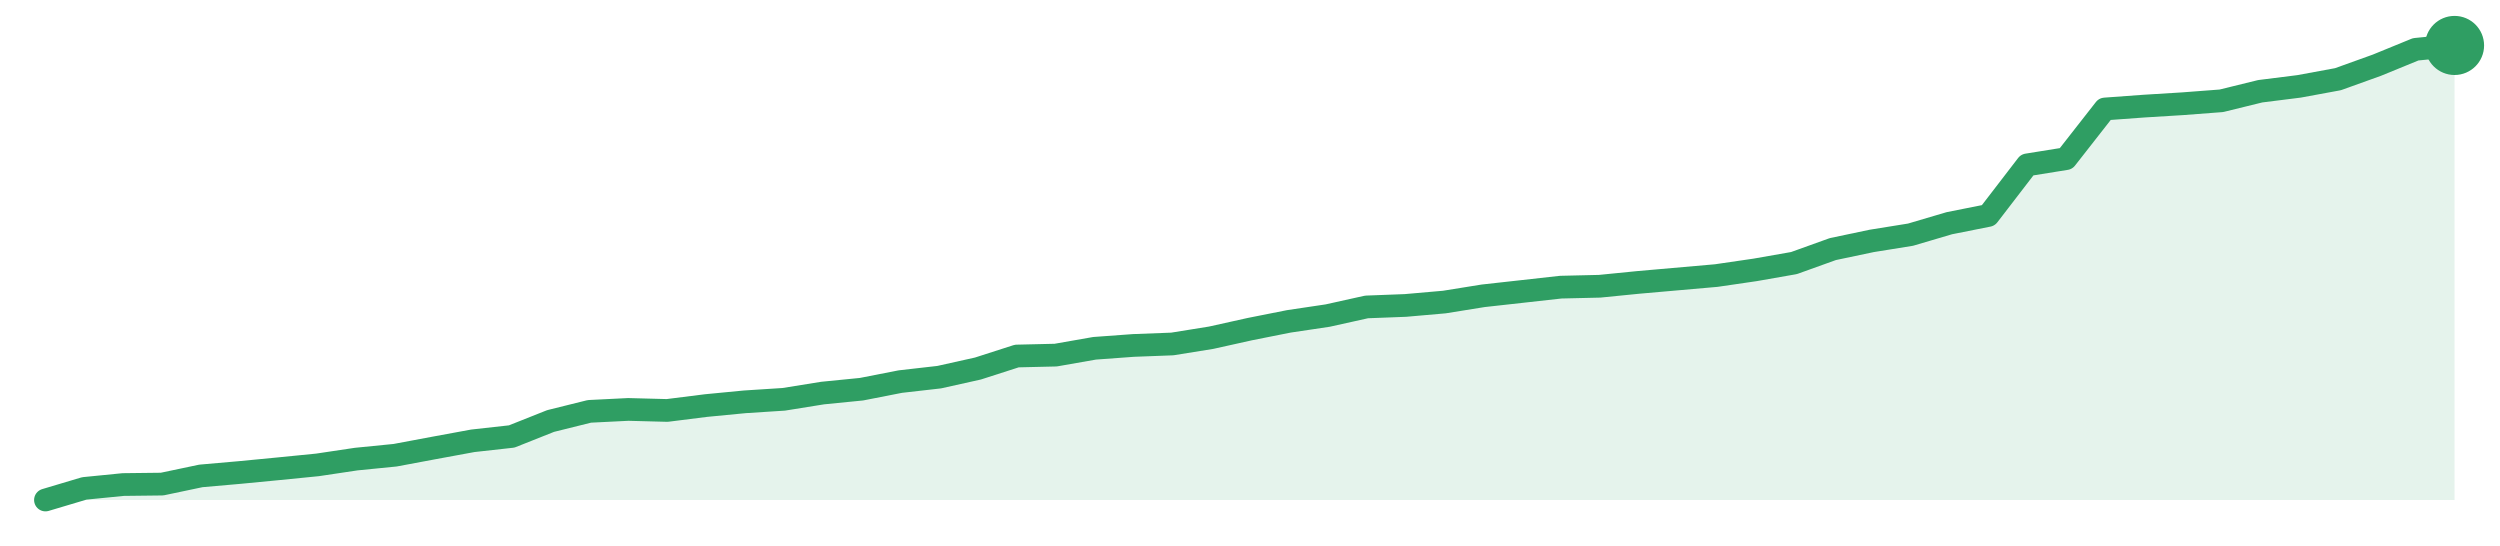
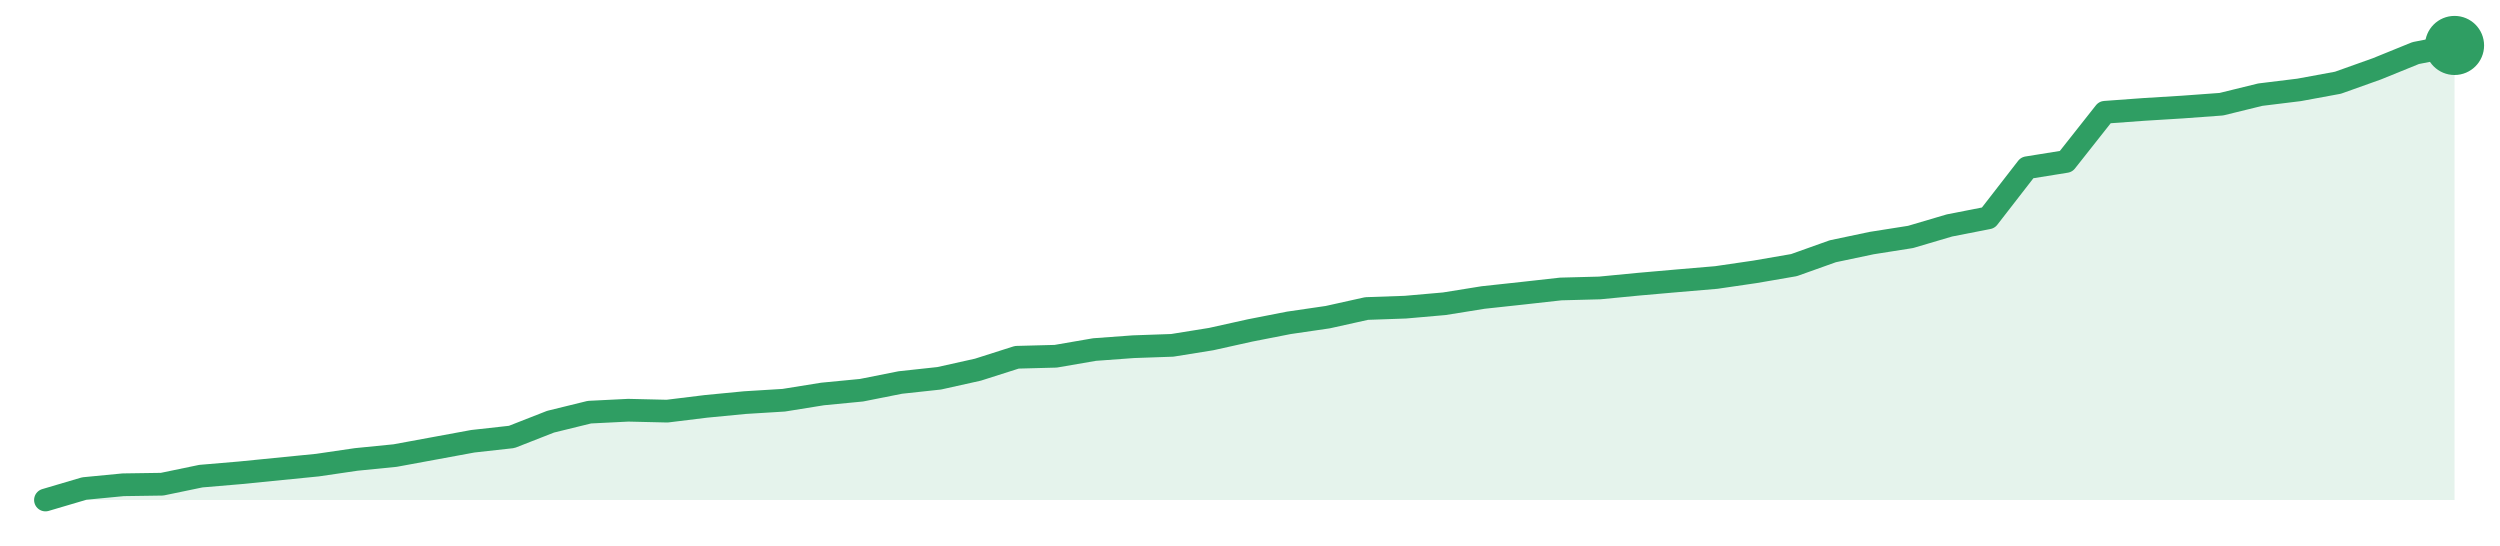
<svg xmlns="http://www.w3.org/2000/svg" width="220" height="48" viewBox="0 0 220 48" role="img" aria-label="trend">
-   <path d="M4.0,44.0 L4.0,44.0 L7.42,42.98 L10.84,42.64 L14.26,42.6 L17.68,41.88 L21.1,41.58 L24.52,41.25 L27.94,40.91 L31.35,40.4 L34.77,40.06 L38.19,39.42 L41.61,38.79 L45.03,38.41 L48.45,37.05 L51.87,36.2 L55.29,36.03 L58.71,36.12 L62.13,35.69 L65.55,35.36 L68.97,35.14 L72.39,34.59 L75.81,34.25 L79.23,33.58 L82.65,33.19 L86.06,32.43 L89.48,31.33 L92.9,31.25 L96.32,30.65 L99.74,30.4 L103.16,30.27 L106.58,29.72 L110.0,28.96 L113.42,28.28 L116.84,27.77 L120.26,27.01 L123.68,26.88 L127.1,26.58 L130.52,26.03 L133.94,25.65 L137.35,25.27 L140.77,25.19 L144.19,24.85 L147.61,24.55 L151.03,24.25 L154.45,23.75 L157.87,23.15 L161.29,21.92 L164.71,21.2 L168.13,20.65 L171.55,19.64 L174.97,18.96 L178.39,14.51 L181.81,13.96 L185.23,9.59 L188.65,9.34 L192.06,9.13 L195.48,8.87 L198.9,8.03 L202.32,7.6 L205.74,6.97 L209.16,5.74 L212.58,4.34 L216.0,4.0 L216.0,44.0 Z" fill="#2f9e631f" />
-   <path d="M4.0,44.0 L7.42,42.98 L10.84,42.64 L14.26,42.6 L17.68,41.88 L21.1,41.58 L24.52,41.25 L27.94,40.91 L31.35,40.4 L34.77,40.06 L38.19,39.42 L41.61,38.79 L45.03,38.41 L48.45,37.05 L51.87,36.2 L55.29,36.03 L58.71,36.12 L62.13,35.69 L65.55,35.36 L68.97,35.14 L72.39,34.59 L75.81,34.25 L79.23,33.58 L82.65,33.19 L86.06,32.43 L89.48,31.33 L92.9,31.25 L96.32,30.65 L99.74,30.4 L103.16,30.27 L106.58,29.72 L110.0,28.96 L113.42,28.28 L116.84,27.77 L120.26,27.01 L123.68,26.88 L127.1,26.58 L130.52,26.03 L133.94,25.65 L137.35,25.27 L140.77,25.19 L144.19,24.85 L147.61,24.55 L151.03,24.25 L154.45,23.75 L157.87,23.15 L161.29,21.92 L164.71,21.2 L168.13,20.65 L171.55,19.64 L174.97,18.96 L178.39,14.51 L181.81,13.96 L185.23,9.59 L188.65,9.34 L192.06,9.13 L195.48,8.87 L198.9,8.03 L202.32,7.6 L205.74,6.97 L209.16,5.74 L212.58,4.34 L216.0,4.0" fill="none" stroke="#2f9e63" stroke-width="2" stroke-linejoin="round" stroke-linecap="round" />
+   <path d="M4.0,44.0 L4.0,44.0 L7.42,42.99 L10.84,42.66 L14.26,42.61 L17.68,41.9 L21.1,41.61 L24.52,41.27 L27.94,40.93 L31.35,40.43 L34.77,40.09 L38.19,39.46 L41.61,38.83 L45.03,38.45 L48.45,37.11 L51.87,36.27 L55.29,36.1 L58.71,36.18 L62.13,35.76 L65.55,35.43 L68.97,35.22 L72.39,34.67 L75.81,34.34 L79.23,33.66 L82.65,33.29 L86.06,32.53 L89.48,31.44 L92.9,31.35 L96.32,30.76 L99.74,30.51 L103.16,30.39 L106.58,29.84 L110.0,29.08 L113.42,28.41 L116.84,27.91 L120.26,27.15 L123.68,27.03 L127.1,26.73 L130.52,26.18 L133.94,25.81 L137.35,25.43 L140.77,25.34 L144.19,25.01 L147.61,24.71 L151.03,24.42 L154.45,23.92 L157.87,23.33 L161.29,22.11 L164.71,21.39 L168.13,20.85 L171.55,19.84 L174.97,19.17 L178.39,14.76 L181.81,14.21 L185.23,9.88 L188.65,9.63 L192.06,9.42 L195.48,9.17 L198.9,8.33 L202.32,7.91 L205.74,7.28 L209.16,6.06 L212.58,4.67 L216.0,4.0 L216.0,44.0 Z" fill="#2f9e631f" />
+   <path d="M4.0,44.0 L7.42,42.99 L10.84,42.66 L14.26,42.61 L17.68,41.9 L21.1,41.61 L24.52,41.27 L27.94,40.93 L31.35,40.43 L34.77,40.09 L38.19,39.46 L41.61,38.83 L45.03,38.45 L48.45,37.11 L51.87,36.27 L55.29,36.1 L58.71,36.18 L62.13,35.76 L65.55,35.43 L68.97,35.22 L72.39,34.67 L75.81,34.34 L79.23,33.66 L82.65,33.29 L86.06,32.53 L89.48,31.44 L92.9,31.35 L96.32,30.76 L99.74,30.51 L103.16,30.39 L106.58,29.84 L110.0,29.08 L113.42,28.41 L116.84,27.91 L120.26,27.15 L123.68,27.03 L127.1,26.73 L130.52,26.18 L133.94,25.81 L137.35,25.43 L140.77,25.34 L144.19,25.01 L147.61,24.71 L151.03,24.42 L154.45,23.92 L157.87,23.33 L161.29,22.11 L164.71,21.39 L168.13,20.85 L171.55,19.84 L174.97,19.17 L178.39,14.76 L181.81,14.21 L185.23,9.88 L188.65,9.63 L192.06,9.42 L195.48,9.17 L198.9,8.33 L202.32,7.91 L205.74,7.28 L209.16,6.06 L212.58,4.67 L216.0,4.0" fill="none" stroke="#2f9e63" stroke-width="2" stroke-linejoin="round" stroke-linecap="round" />
  <circle cx="216.0" cy="4.0" r="2.6" fill="#2f9e63" />
</svg>
